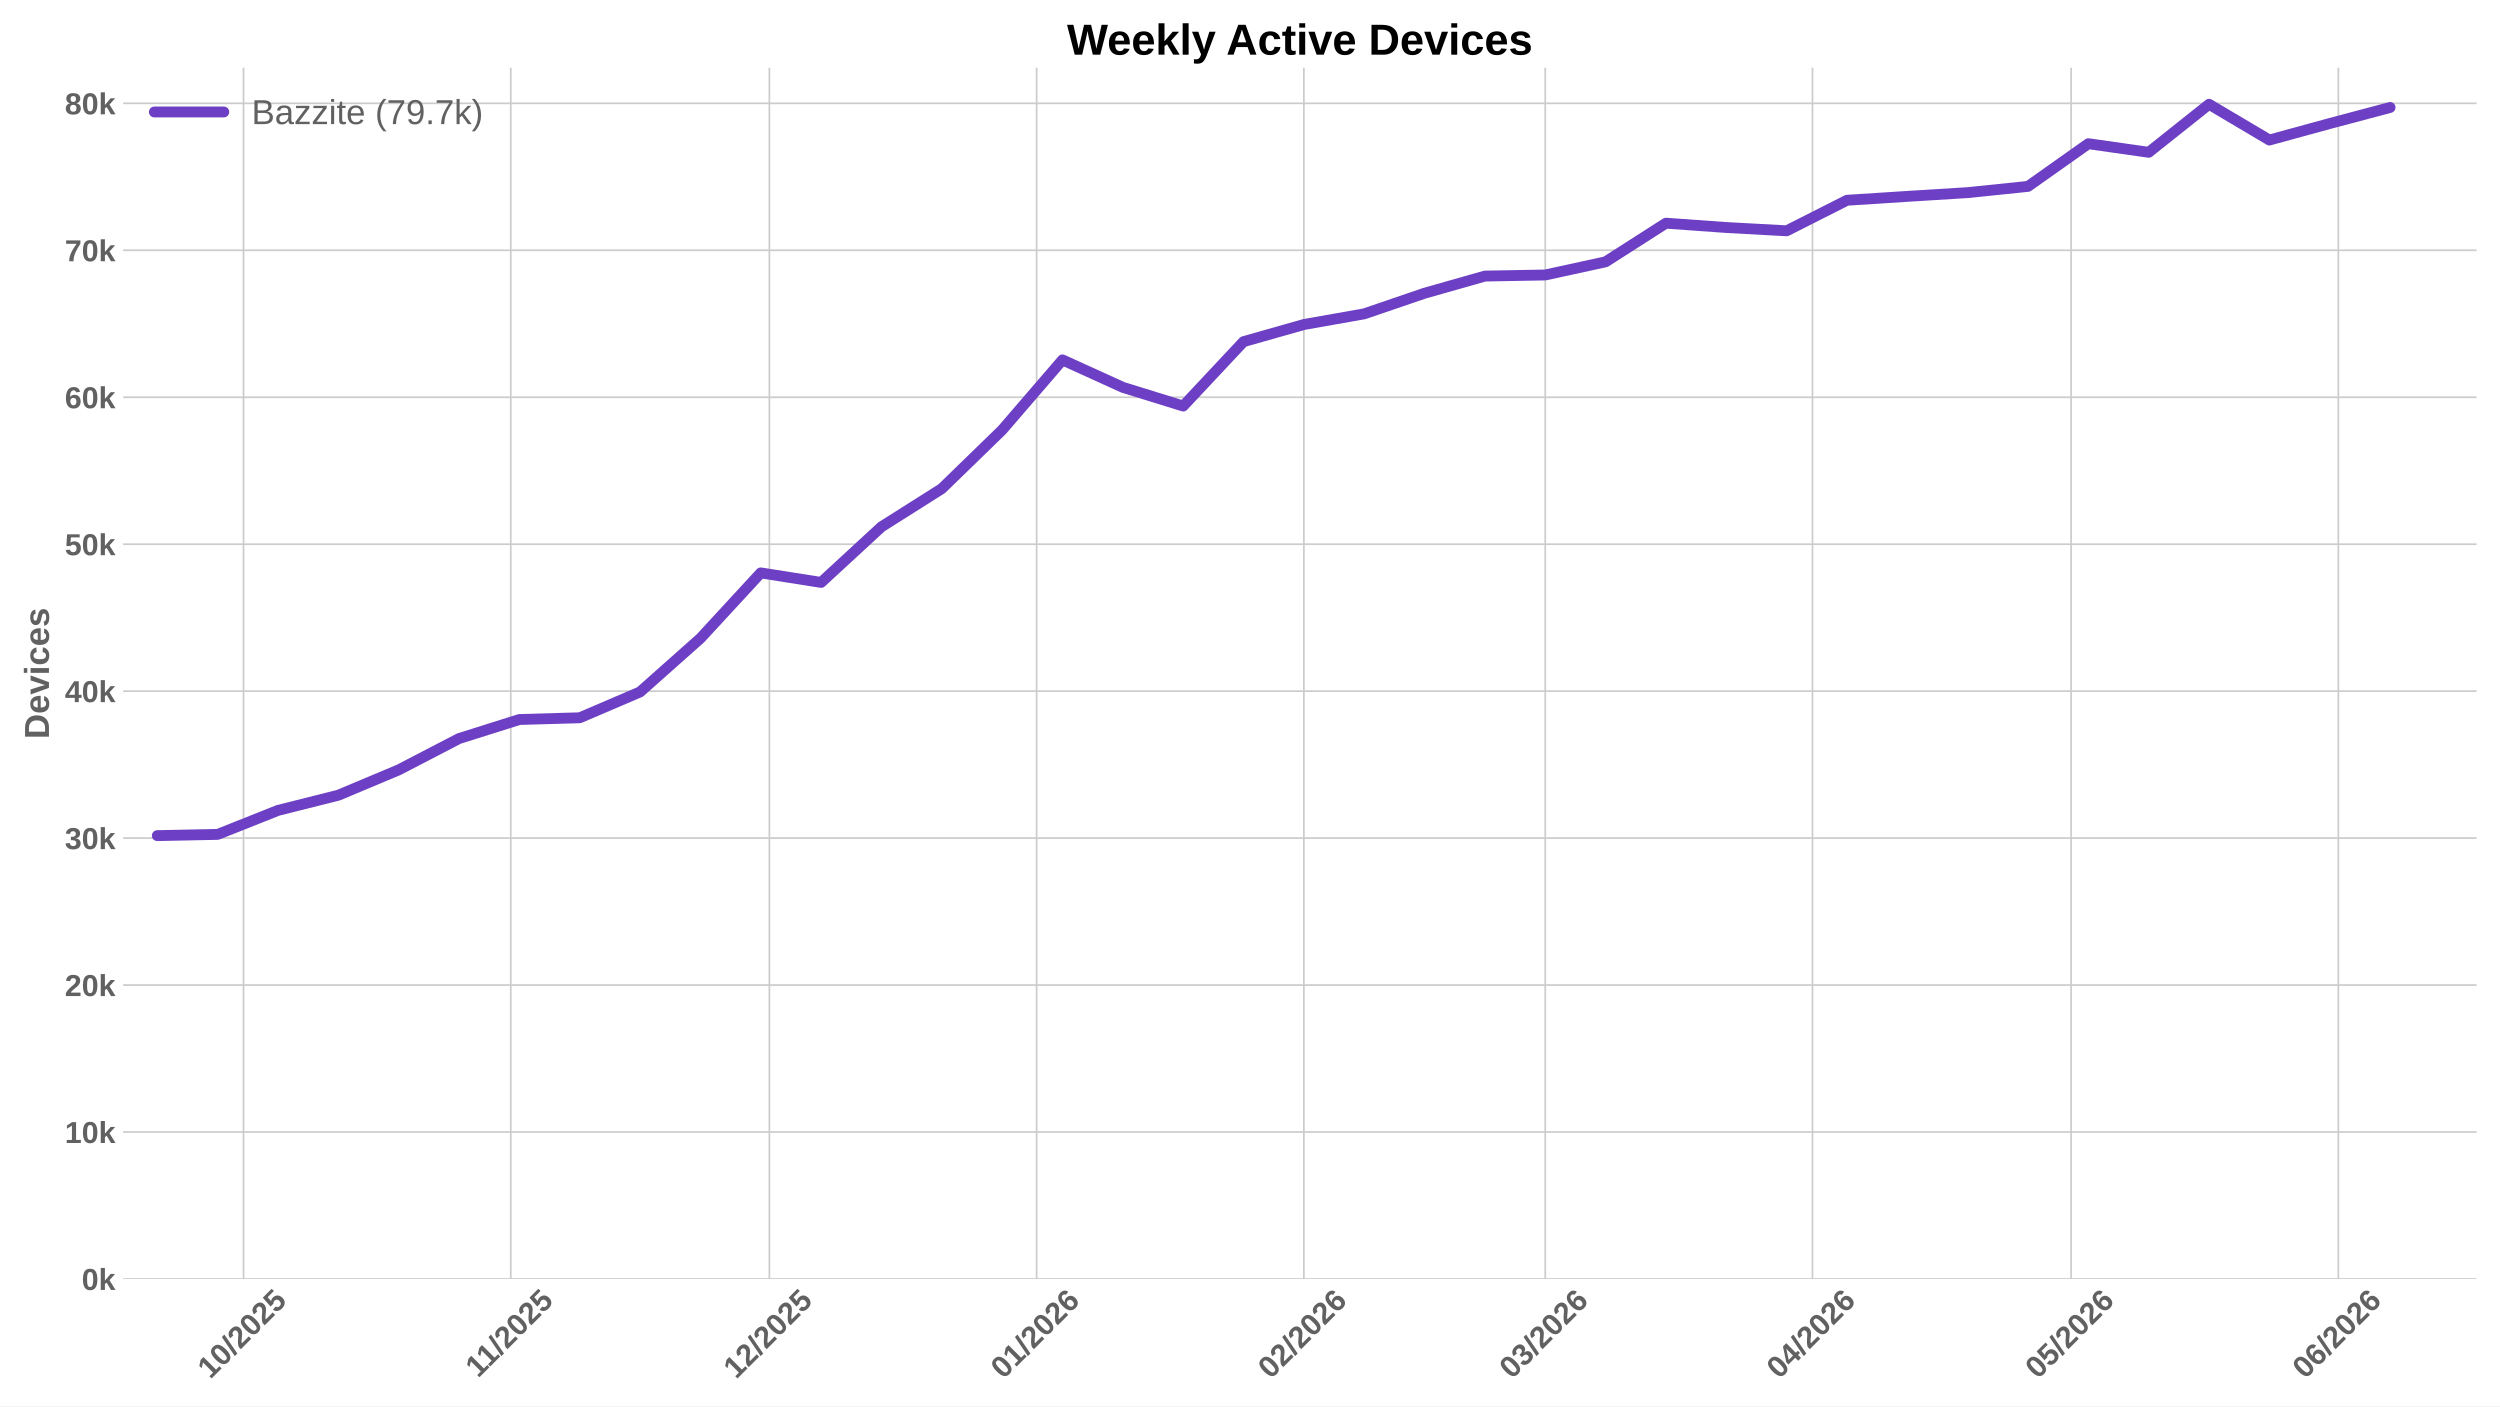
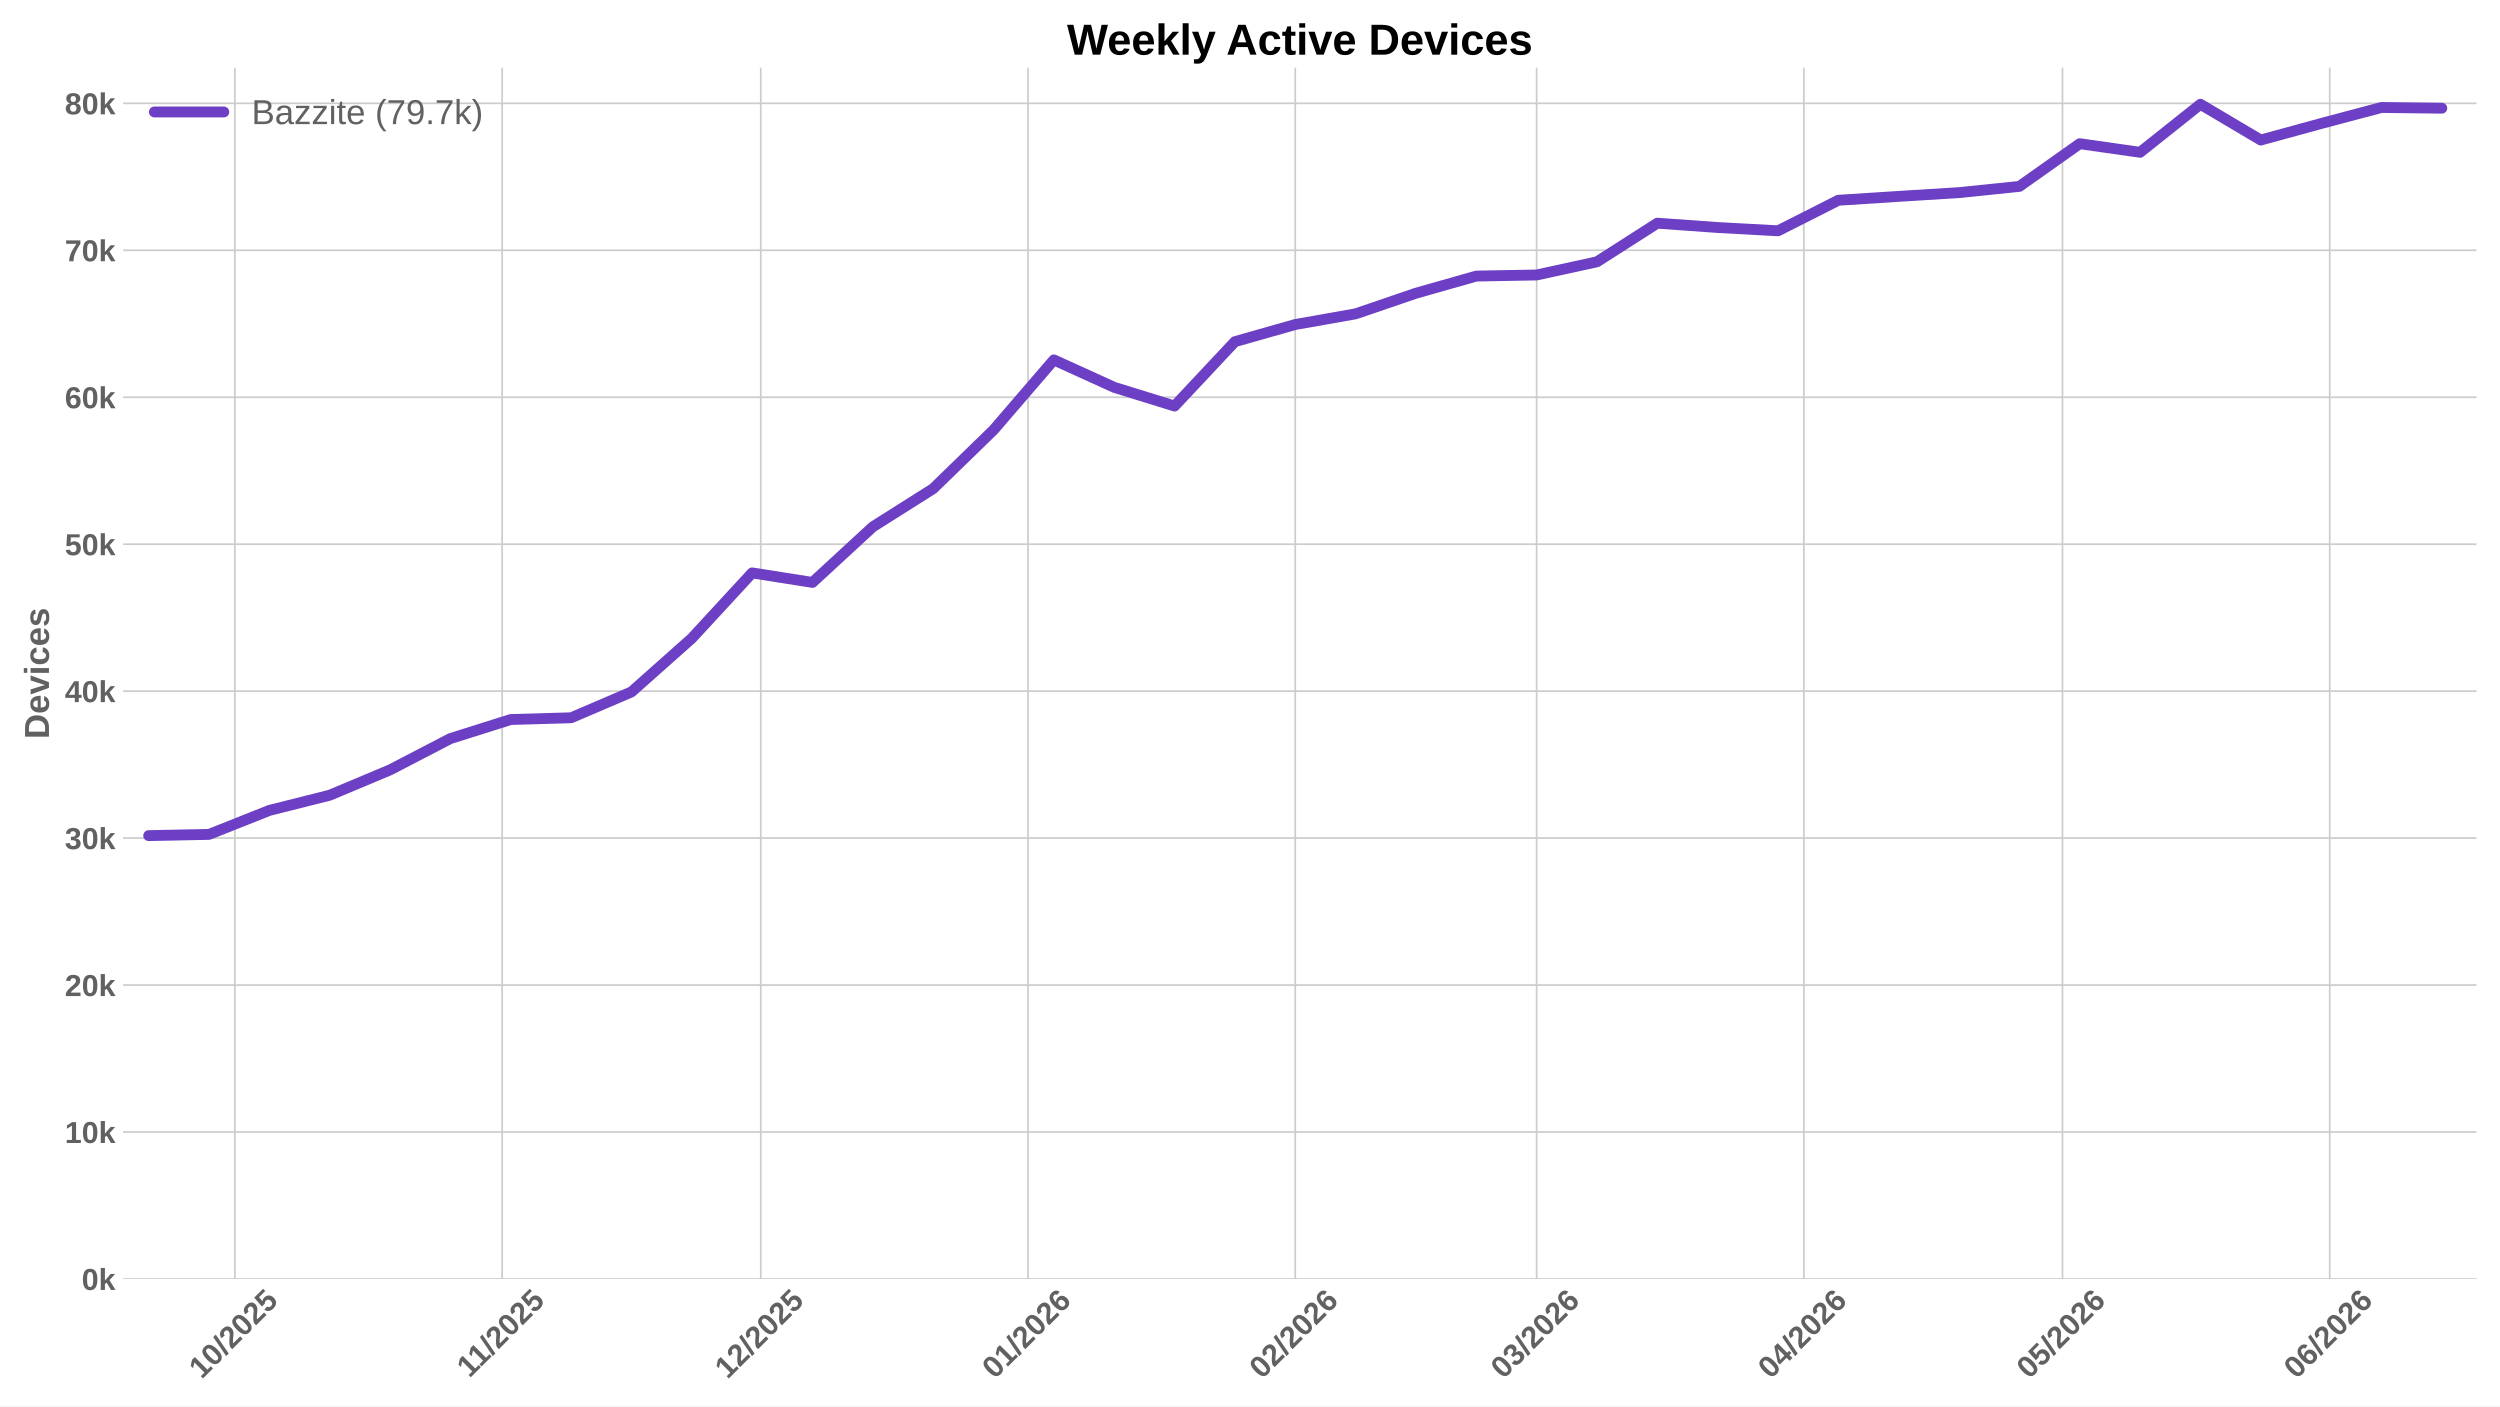
<svg xmlns="http://www.w3.org/2000/svg" xmlns:xlink="http://www.w3.org/1999/xlink" width="1152pt" height="648pt" viewBox="0 0 1152 648" version="1.1">
  <defs>
    <style type="text/css">*{stroke-linejoin: round; stroke-linecap: butt}</style>
  </defs>
  <g id="figure_1">
    <g id="patch_1">
      <path d="M 0 648  L 1152 648  L 1152 0  L 0 0  z " style="fill: #ffffff" />
    </g>
    <g id="axes_1">
      <g id="patch_2">
        <path d="M 56.73 589.343  L 1141.2 589.343  L 1141.2 31.2  L 56.73 31.2  z " style="fill: #ffffff" />
      </g>
      <g id="matplotlib.axis_1">
        <g id="xtick_1">
          <g id="line2d_1">
-             <path d="M 112.216 589.343  L 112.216 31.2  " clip-path="url(#pfa08dd1c3a)" style="fill: none; stroke: #cccccc; stroke-width: 0.8; stroke-linecap: round" />
+             <path d="M 108.243 589.343  L 108.243 31.2  " clip-path="url(#p155be91bfa)" style="fill: none; stroke: #cccccc; stroke-width: 0.8; stroke-linecap: round" />
          </g>
          <g id="line2d_2" />
          <g id="text_1">
-             <g style="fill: #616161" transform="translate(96.88586 635.7977) rotate(-45) scale(0.14 -0.14)">
+             <g style="fill: #616161" transform="translate(92.91309 635.7977) rotate(-45) scale(0.14 -0.14)">
              <defs>
                <path id="LiberationSans-Bold-31" d="M 403 0  L 403 653  L 1494 653  L 1494 3656  L 438 2997  L 438 3688  L 1541 4403  L 2372 4403  L 2372 653  L 3381 653  L 3381 0  L 403 0  z " transform="scale(0.015625)" />
                <path id="LiberationSans-Bold-30" d="M 3297 2203  Q 3297 1088 2914 512  Q 2531 -63 1766 -63  Q 253 -63 253 2203  Q 253 2994 418 3494  Q 584 3994 915 4231  Q 1247 4469 1791 4469  Q 2572 4469 2934 3903  Q 3297 3338 3297 2203  z M 2416 2203  Q 2416 2813 2356 3150  Q 2297 3488 2165 3634  Q 2034 3781 1784 3781  Q 1519 3781 1383 3632  Q 1247 3484 1189 3148  Q 1131 2813 1131 2203  Q 1131 1600 1192 1261  Q 1253 922 1386 775  Q 1519 628 1772 628  Q 2022 628 2158 783  Q 2294 938 2355 1278  Q 2416 1619 2416 2203  z " transform="scale(0.015625)" />
                <path id="LiberationSans-Bold-2f" d="M 63 -128  L 972 4638  L 1716 4638  L 822 -128  L 63 -128  z " transform="scale(0.015625)" />
                <path id="LiberationSans-Bold-32" d="M 222 0  L 222 609  Q 394 988 711 1347  Q 1028 1706 1509 2097  Q 1972 2472 2158 2715  Q 2344 2959 2344 3194  Q 2344 3769 1766 3769  Q 1484 3769 1336 3617  Q 1188 3466 1144 3163  L 259 3213  Q 334 3825 717 4147  Q 1100 4469 1759 4469  Q 2472 4469 2853 4144  Q 3234 3819 3234 3231  Q 3234 2922 3112 2672  Q 2991 2422 2800 2211  Q 2609 2000 2376 1815  Q 2144 1631 1925 1456  Q 1706 1281 1526 1103  Q 1347 925 1259 722  L 3303 722  L 3303 0  L 222 0  z " transform="scale(0.015625)" />
                <path id="LiberationSans-Bold-35" d="M 3381 1466  Q 3381 766 2945 351  Q 2509 -63 1750 -63  Q 1088 -63 689 235  Q 291 534 197 1100  L 1075 1172  Q 1144 891 1319 762  Q 1494 634 1759 634  Q 2088 634 2283 843  Q 2478 1053 2478 1447  Q 2478 1794 2293 2001  Q 2109 2209 1778 2209  Q 1413 2209 1181 1925  L 325 1925  L 478 4403  L 3125 4403  L 3125 3750  L 1275 3750  L 1203 2638  Q 1522 2919 2000 2919  Q 2628 2919 3004 2528  Q 3381 2138 3381 1466  z " transform="scale(0.015625)" />
              </defs>
              <use xlink:href="#LiberationSans-Bold-31" />
              <use xlink:href="#LiberationSans-Bold-30" transform="translate(55.61523 0)" />
              <use xlink:href="#LiberationSans-Bold-2f" transform="translate(111.2305 0)" />
              <use xlink:href="#LiberationSans-Bold-32" transform="translate(139.0137 0)" />
              <use xlink:href="#LiberationSans-Bold-30" transform="translate(194.6289 0)" />
              <use xlink:href="#LiberationSans-Bold-32" transform="translate(250.2441 0)" />
              <use xlink:href="#LiberationSans-Bold-35" transform="translate(305.8594 0)" />
            </g>
          </g>
        </g>
        <g id="xtick_2">
          <g id="line2d_3">
-             <path d="M 235.361 589.343  L 235.361 31.2  " clip-path="url(#pfa08dd1c3a)" style="fill: none; stroke: #cccccc; stroke-width: 0.8; stroke-linecap: round" />
+             <path d="M 231.388 589.343  L 231.388 31.2  " clip-path="url(#p155be91bfa)" style="fill: none; stroke: #cccccc; stroke-width: 0.8; stroke-linecap: round" />
          </g>
          <g id="line2d_4" />
          <g id="text_2">
-             <g style="fill: #616161" transform="translate(220.303 635.2532) rotate(-45) scale(0.14 -0.14)">
+             <g style="fill: #616161" transform="translate(216.3303 635.2532) rotate(-45) scale(0.14 -0.14)">
              <use xlink:href="#LiberationSans-Bold-31" />
              <use xlink:href="#LiberationSans-Bold-31" transform="translate(50.11523 0)" />
              <use xlink:href="#LiberationSans-Bold-2f" transform="translate(105.7305 0)" />
              <use xlink:href="#LiberationSans-Bold-32" transform="translate(133.5137 0)" />
              <use xlink:href="#LiberationSans-Bold-30" transform="translate(189.1289 0)" />
              <use xlink:href="#LiberationSans-Bold-32" transform="translate(244.7441 0)" />
              <use xlink:href="#LiberationSans-Bold-35" transform="translate(300.3594 0)" />
            </g>
          </g>
        </g>
        <g id="xtick_3">
          <g id="line2d_5">
-             <path d="M 354.534 589.343  L 354.534 31.2  " clip-path="url(#pfa08dd1c3a)" style="fill: none; stroke: #cccccc; stroke-width: 0.8; stroke-linecap: round" />
+             <path d="M 350.561 589.343  L 350.561 31.2  " clip-path="url(#p155be91bfa)" style="fill: none; stroke: #cccccc; stroke-width: 0.8; stroke-linecap: round" />
          </g>
          <g id="line2d_6" />
          <g id="text_3">
-             <g style="fill: #616161" transform="translate(339.2033 635.7977) rotate(-45) scale(0.14 -0.14)">
+             <g style="fill: #616161" transform="translate(335.2306 635.7977) rotate(-45) scale(0.14 -0.14)">
              <use xlink:href="#LiberationSans-Bold-31" />
              <use xlink:href="#LiberationSans-Bold-32" transform="translate(55.61523 0)" />
              <use xlink:href="#LiberationSans-Bold-2f" transform="translate(111.2305 0)" />
              <use xlink:href="#LiberationSans-Bold-32" transform="translate(139.0137 0)" />
              <use xlink:href="#LiberationSans-Bold-30" transform="translate(194.6289 0)" />
              <use xlink:href="#LiberationSans-Bold-32" transform="translate(250.2441 0)" />
              <use xlink:href="#LiberationSans-Bold-35" transform="translate(305.8594 0)" />
            </g>
          </g>
        </g>
        <g id="xtick_4">
          <g id="line2d_7">
-             <path d="M 477.679 589.343  L 477.679 31.2  " clip-path="url(#pfa08dd1c3a)" style="fill: none; stroke: #cccccc; stroke-width: 0.8; stroke-linecap: round" />
+             <path d="M 473.706 589.343  L 473.706 31.2  " clip-path="url(#p155be91bfa)" style="fill: none; stroke: #cccccc; stroke-width: 0.8; stroke-linecap: round" />
          </g>
          <g id="line2d_8" />
          <g id="text_4">
-             <g style="fill: #616161" transform="translate(462.3483 635.7977) rotate(-45) scale(0.14 -0.14)">
+             <g style="fill: #616161" transform="translate(458.3755 635.7977) rotate(-45) scale(0.14 -0.14)">
              <defs>
                <path id="LiberationSans-Bold-36" d="M 3328 1441  Q 3328 738 2934 337  Q 2541 -63 1847 -63  Q 1069 -63 651 482  Q 234 1028 234 2100  Q 234 3278 657 3873  Q 1081 4469 1869 4469  Q 2428 4469 2751 4222  Q 3075 3975 3209 3456  L 2381 3341  Q 2263 3775 1850 3775  Q 1497 3775 1295 3422  Q 1094 3069 1094 2350  Q 1234 2584 1484 2709  Q 1734 2834 2050 2834  Q 2641 2834 2984 2459  Q 3328 2084 3328 1441  z M 2447 1416  Q 2447 1791 2273 1989  Q 2100 2188 1797 2188  Q 1506 2188 1331 2002  Q 1156 1816 1156 1509  Q 1156 1125 1339 873  Q 1522 622 1819 622  Q 2116 622 2281 833  Q 2447 1044 2447 1416  z " transform="scale(0.015625)" />
              </defs>
              <use xlink:href="#LiberationSans-Bold-30" />
              <use xlink:href="#LiberationSans-Bold-31" transform="translate(55.61523 0)" />
              <use xlink:href="#LiberationSans-Bold-2f" transform="translate(111.2305 0)" />
              <use xlink:href="#LiberationSans-Bold-32" transform="translate(139.0137 0)" />
              <use xlink:href="#LiberationSans-Bold-30" transform="translate(194.6289 0)" />
              <use xlink:href="#LiberationSans-Bold-32" transform="translate(250.2441 0)" />
              <use xlink:href="#LiberationSans-Bold-36" transform="translate(305.8594 0)" />
            </g>
          </g>
        </g>
        <g id="xtick_5">
          <g id="line2d_9">
-             <path d="M 600.824 589.343  L 600.824 31.2  " clip-path="url(#pfa08dd1c3a)" style="fill: none; stroke: #cccccc; stroke-width: 0.8; stroke-linecap: round" />
+             <path d="M 596.851 589.343  L 596.851 31.2  " clip-path="url(#p155be91bfa)" style="fill: none; stroke: #cccccc; stroke-width: 0.8; stroke-linecap: round" />
          </g>
          <g id="line2d_10" />
          <g id="text_5">
-             <g style="fill: #616161" transform="translate(585.4932 635.7977) rotate(-45) scale(0.14 -0.14)">
+             <g style="fill: #616161" transform="translate(581.5205 635.7977) rotate(-45) scale(0.14 -0.14)">
              <use xlink:href="#LiberationSans-Bold-30" />
              <use xlink:href="#LiberationSans-Bold-32" transform="translate(55.61523 0)" />
              <use xlink:href="#LiberationSans-Bold-2f" transform="translate(111.2305 0)" />
              <use xlink:href="#LiberationSans-Bold-32" transform="translate(139.0137 0)" />
              <use xlink:href="#LiberationSans-Bold-30" transform="translate(194.6289 0)" />
              <use xlink:href="#LiberationSans-Bold-32" transform="translate(250.2441 0)" />
              <use xlink:href="#LiberationSans-Bold-36" transform="translate(305.8594 0)" />
            </g>
          </g>
        </g>
        <g id="xtick_6">
          <g id="line2d_11">
-             <path d="M 712.051 589.343  L 712.051 31.2  " clip-path="url(#pfa08dd1c3a)" style="fill: none; stroke: #cccccc; stroke-width: 0.8; stroke-linecap: round" />
+             <path d="M 708.078 589.343  L 708.078 31.2  " clip-path="url(#p155be91bfa)" style="fill: none; stroke: #cccccc; stroke-width: 0.8; stroke-linecap: round" />
          </g>
          <g id="line2d_12" />
          <g id="text_6">
-             <g style="fill: #616161" transform="translate(696.7209 635.7977) rotate(-45) scale(0.14 -0.14)">
+             <g style="fill: #616161" transform="translate(692.7481 635.7977) rotate(-45) scale(0.14 -0.14)">
              <defs>
                <path id="LiberationSans-Bold-33" d="M 3328 1222  Q 3328 603 2922 265  Q 2516 -72 1766 -72  Q 1056 -72 637 254  Q 219 581 147 1197  L 1041 1275  Q 1125 641 1763 641  Q 2078 641 2253 797  Q 2428 953 2428 1275  Q 2428 1569 2215 1725  Q 2003 1881 1584 1881  L 1278 1881  L 1278 2591  L 1566 2591  Q 1944 2591 2134 2745  Q 2325 2900 2325 3188  Q 2325 3459 2173 3614  Q 2022 3769 1731 3769  Q 1459 3769 1292 3619  Q 1125 3469 1100 3194  L 222 3256  Q 291 3825 694 4147  Q 1097 4469 1747 4469  Q 2438 4469 2827 4158  Q 3216 3847 3216 3297  Q 3216 2884 2973 2618  Q 2731 2353 2275 2266  L 2275 2253  Q 2781 2194 3054 1920  Q 3328 1647 3328 1222  z " transform="scale(0.015625)" />
              </defs>
              <use xlink:href="#LiberationSans-Bold-30" />
              <use xlink:href="#LiberationSans-Bold-33" transform="translate(55.61523 0)" />
              <use xlink:href="#LiberationSans-Bold-2f" transform="translate(111.2305 0)" />
              <use xlink:href="#LiberationSans-Bold-32" transform="translate(139.0137 0)" />
              <use xlink:href="#LiberationSans-Bold-30" transform="translate(194.6289 0)" />
              <use xlink:href="#LiberationSans-Bold-32" transform="translate(250.2441 0)" />
              <use xlink:href="#LiberationSans-Bold-36" transform="translate(305.8594 0)" />
            </g>
          </g>
        </g>
        <g id="xtick_7">
          <g id="line2d_13">
-             <path d="M 835.196 589.343  L 835.196 31.2  " clip-path="url(#pfa08dd1c3a)" style="fill: none; stroke: #cccccc; stroke-width: 0.8; stroke-linecap: round" />
+             <path d="M 831.223 589.343  L 831.223 31.2  " clip-path="url(#p155be91bfa)" style="fill: none; stroke: #cccccc; stroke-width: 0.8; stroke-linecap: round" />
          </g>
          <g id="line2d_14" />
          <g id="text_7">
-             <g style="fill: #616161" transform="translate(819.8659 635.7977) rotate(-45) scale(0.14 -0.14)">
+             <g style="fill: #616161" transform="translate(815.8931 635.7977) rotate(-45) scale(0.14 -0.14)">
              <defs>
                <path id="LiberationSans-Bold-34" d="M 2938 897  L 2938 0  L 2100 0  L 2100 897  L 97 897  L 97 1556  L 1956 4403  L 2938 4403  L 2938 1550  L 3525 1550  L 3525 897  L 2938 897  z M 2100 2991  Q 2100 3159 2111 3356  Q 2122 3553 2128 3609  Q 2047 3434 1834 3103  L 813 1550  L 2100 1550  L 2100 2991  z " transform="scale(0.015625)" />
              </defs>
              <use xlink:href="#LiberationSans-Bold-30" />
              <use xlink:href="#LiberationSans-Bold-34" transform="translate(55.61523 0)" />
              <use xlink:href="#LiberationSans-Bold-2f" transform="translate(111.2305 0)" />
              <use xlink:href="#LiberationSans-Bold-32" transform="translate(139.0137 0)" />
              <use xlink:href="#LiberationSans-Bold-30" transform="translate(194.6289 0)" />
              <use xlink:href="#LiberationSans-Bold-32" transform="translate(250.2441 0)" />
              <use xlink:href="#LiberationSans-Bold-36" transform="translate(305.8594 0)" />
            </g>
          </g>
        </g>
        <g id="xtick_8">
          <g id="line2d_15">
-             <path d="M 954.369 589.343  L 954.369 31.2  " clip-path="url(#pfa08dd1c3a)" style="fill: none; stroke: #cccccc; stroke-width: 0.8; stroke-linecap: round" />
+             <path d="M 950.396 589.343  L 950.396 31.2  " clip-path="url(#p155be91bfa)" style="fill: none; stroke: #cccccc; stroke-width: 0.8; stroke-linecap: round" />
          </g>
          <g id="line2d_16" />
          <g id="text_8">
-             <g style="fill: #616161" transform="translate(939.0384 635.7977) rotate(-45) scale(0.14 -0.14)">
+             <g style="fill: #616161" transform="translate(935.0656 635.7977) rotate(-45) scale(0.14 -0.14)">
              <use xlink:href="#LiberationSans-Bold-30" />
              <use xlink:href="#LiberationSans-Bold-35" transform="translate(55.61523 0)" />
              <use xlink:href="#LiberationSans-Bold-2f" transform="translate(111.2305 0)" />
              <use xlink:href="#LiberationSans-Bold-32" transform="translate(139.0137 0)" />
              <use xlink:href="#LiberationSans-Bold-30" transform="translate(194.6289 0)" />
              <use xlink:href="#LiberationSans-Bold-32" transform="translate(250.2441 0)" />
              <use xlink:href="#LiberationSans-Bold-36" transform="translate(305.8594 0)" />
            </g>
          </g>
        </g>
        <g id="xtick_9">
          <g id="line2d_17">
-             <path d="M 1077.514 589.343  L 1077.514 31.2  " clip-path="url(#pfa08dd1c3a)" style="fill: none; stroke: #cccccc; stroke-width: 0.8; stroke-linecap: round" />
+             <path d="M 1073.541 589.343  L 1073.541 31.2  " clip-path="url(#p155be91bfa)" style="fill: none; stroke: #cccccc; stroke-width: 0.8; stroke-linecap: round" />
          </g>
          <g id="line2d_18" />
          <g id="text_9">
-             <g style="fill: #616161" transform="translate(1062.183 635.7977) rotate(-45) scale(0.14 -0.14)">
+             <g style="fill: #616161" transform="translate(1058.211 635.7977) rotate(-45) scale(0.14 -0.14)">
              <use xlink:href="#LiberationSans-Bold-30" />
              <use xlink:href="#LiberationSans-Bold-36" transform="translate(55.61523 0)" />
              <use xlink:href="#LiberationSans-Bold-2f" transform="translate(111.2305 0)" />
              <use xlink:href="#LiberationSans-Bold-32" transform="translate(139.0137 0)" />
              <use xlink:href="#LiberationSans-Bold-30" transform="translate(194.6289 0)" />
              <use xlink:href="#LiberationSans-Bold-32" transform="translate(250.2441 0)" />
              <use xlink:href="#LiberationSans-Bold-36" transform="translate(305.8594 0)" />
            </g>
          </g>
        </g>
      </g>
      <g id="matplotlib.axis_2">
        <g id="ytick_1">
          <g id="line2d_19">
-             <path d="M 56.73 589.343  L 1141.2 589.343  " clip-path="url(#pfa08dd1c3a)" style="fill: none; stroke: #cccccc; stroke-width: 0.8; stroke-linecap: round" />
+             <path d="M 56.73 589.343  L 1141.2 589.343  " clip-path="url(#p155be91bfa)" style="fill: none; stroke: #cccccc; stroke-width: 0.8; stroke-linecap: round" />
          </g>
          <g id="line2d_20" />
          <g id="text_10">
            <g style="fill: #616161" transform="translate(37.65937 594.416) scale(0.14 -0.14)">
              <defs>
                <path id="LiberationSans-Bold-6b" d="M 2606 0  L 1703 1531  L 1325 1269  L 1325 0  L 447 0  L 447 4638  L 1325 4638  L 1325 1981  L 2531 3381  L 3475 3381  L 2288 2063  L 3566 0  L 2606 0  z " transform="scale(0.015625)" />
              </defs>
              <use xlink:href="#LiberationSans-Bold-30" />
              <use xlink:href="#LiberationSans-Bold-6b" transform="translate(55.61523 0)" />
            </g>
          </g>
        </g>
        <g id="ytick_2">
          <g id="line2d_21">
-             <path d="M 56.73 521.627  L 1141.2 521.627  " clip-path="url(#pfa08dd1c3a)" style="fill: none; stroke: #cccccc; stroke-width: 0.8; stroke-linecap: round" />
+             <path d="M 56.73 521.627  L 1141.2 521.627  " clip-path="url(#p155be91bfa)" style="fill: none; stroke: #cccccc; stroke-width: 0.8; stroke-linecap: round" />
          </g>
          <g id="line2d_22" />
          <g id="text_11">
            <g style="fill: #616161" transform="translate(29.87406 526.7002) scale(0.14 -0.14)">
              <use xlink:href="#LiberationSans-Bold-31" />
              <use xlink:href="#LiberationSans-Bold-30" transform="translate(55.61523 0)" />
              <use xlink:href="#LiberationSans-Bold-6b" transform="translate(111.2305 0)" />
            </g>
          </g>
        </g>
        <g id="ytick_3">
          <g id="line2d_23">
-             <path d="M 56.73 453.912  L 1141.2 453.912  " clip-path="url(#pfa08dd1c3a)" style="fill: none; stroke: #cccccc; stroke-width: 0.8; stroke-linecap: round" />
+             <path d="M 56.73 453.912  L 1141.2 453.912  " clip-path="url(#p155be91bfa)" style="fill: none; stroke: #cccccc; stroke-width: 0.8; stroke-linecap: round" />
          </g>
          <g id="line2d_24" />
          <g id="text_12">
            <g style="fill: #616161" transform="translate(29.87406 458.9845) scale(0.14 -0.14)">
              <use xlink:href="#LiberationSans-Bold-32" />
              <use xlink:href="#LiberationSans-Bold-30" transform="translate(55.61523 0)" />
              <use xlink:href="#LiberationSans-Bold-6b" transform="translate(111.2305 0)" />
            </g>
          </g>
        </g>
        <g id="ytick_4">
          <g id="line2d_25">
-             <path d="M 56.73 386.196  L 1141.2 386.196  " clip-path="url(#pfa08dd1c3a)" style="fill: none; stroke: #cccccc; stroke-width: 0.8; stroke-linecap: round" />
+             <path d="M 56.73 386.196  L 1141.2 386.196  " clip-path="url(#p155be91bfa)" style="fill: none; stroke: #cccccc; stroke-width: 0.8; stroke-linecap: round" />
          </g>
          <g id="line2d_26" />
          <g id="text_13">
            <g style="fill: #616161" transform="translate(29.87406 391.2687) scale(0.14 -0.14)">
              <use xlink:href="#LiberationSans-Bold-33" />
              <use xlink:href="#LiberationSans-Bold-30" transform="translate(55.61523 0)" />
              <use xlink:href="#LiberationSans-Bold-6b" transform="translate(111.2305 0)" />
            </g>
          </g>
        </g>
        <g id="ytick_5">
          <g id="line2d_27">
-             <path d="M 56.73 318.48  L 1141.2 318.48  " clip-path="url(#pfa08dd1c3a)" style="fill: none; stroke: #cccccc; stroke-width: 0.8; stroke-linecap: round" />
+             <path d="M 56.73 318.48  L 1141.2 318.48  " clip-path="url(#p155be91bfa)" style="fill: none; stroke: #cccccc; stroke-width: 0.8; stroke-linecap: round" />
          </g>
          <g id="line2d_28" />
          <g id="text_14">
            <g style="fill: #616161" transform="translate(29.87406 323.5529) scale(0.14 -0.14)">
              <use xlink:href="#LiberationSans-Bold-34" />
              <use xlink:href="#LiberationSans-Bold-30" transform="translate(55.61523 0)" />
              <use xlink:href="#LiberationSans-Bold-6b" transform="translate(111.2305 0)" />
            </g>
          </g>
        </g>
        <g id="ytick_6">
          <g id="line2d_29">
-             <path d="M 56.73 250.764  L 1141.2 250.764  " clip-path="url(#pfa08dd1c3a)" style="fill: none; stroke: #cccccc; stroke-width: 0.8; stroke-linecap: round" />
+             <path d="M 56.73 250.764  L 1141.2 250.764  " clip-path="url(#p155be91bfa)" style="fill: none; stroke: #cccccc; stroke-width: 0.8; stroke-linecap: round" />
          </g>
          <g id="line2d_30" />
          <g id="text_15">
            <g style="fill: #616161" transform="translate(29.87406 255.8371) scale(0.14 -0.14)">
              <use xlink:href="#LiberationSans-Bold-35" />
              <use xlink:href="#LiberationSans-Bold-30" transform="translate(55.61523 0)" />
              <use xlink:href="#LiberationSans-Bold-6b" transform="translate(111.2305 0)" />
            </g>
          </g>
        </g>
        <g id="ytick_7">
          <g id="line2d_31">
-             <path d="M 56.73 183.049  L 1141.2 183.049  " clip-path="url(#pfa08dd1c3a)" style="fill: none; stroke: #cccccc; stroke-width: 0.8; stroke-linecap: round" />
+             <path d="M 56.73 183.049  L 1141.2 183.049  " clip-path="url(#p155be91bfa)" style="fill: none; stroke: #cccccc; stroke-width: 0.8; stroke-linecap: round" />
          </g>
          <g id="line2d_32" />
          <g id="text_16">
            <g style="fill: #616161" transform="translate(29.87406 188.1214) scale(0.14 -0.14)">
              <use xlink:href="#LiberationSans-Bold-36" />
              <use xlink:href="#LiberationSans-Bold-30" transform="translate(55.61523 0)" />
              <use xlink:href="#LiberationSans-Bold-6b" transform="translate(111.2305 0)" />
            </g>
          </g>
        </g>
        <g id="ytick_8">
          <g id="line2d_33">
-             <path d="M 56.73 115.333  L 1141.2 115.333  " clip-path="url(#pfa08dd1c3a)" style="fill: none; stroke: #cccccc; stroke-width: 0.8; stroke-linecap: round" />
+             <path d="M 56.73 115.333  L 1141.2 115.333  " clip-path="url(#p155be91bfa)" style="fill: none; stroke: #cccccc; stroke-width: 0.8; stroke-linecap: round" />
          </g>
          <g id="line2d_34" />
          <g id="text_17">
            <g style="fill: #616161" transform="translate(29.87406 120.4056) scale(0.14 -0.14)">
              <defs>
                <path id="LiberationSans-Bold-37" d="M 3278 3706  Q 2981 3238 2717 2797  Q 2453 2356 2256 1911  Q 2059 1466 1945 995  Q 1831 525 1831 0  L 916 0  Q 916 550 1059 1064  Q 1203 1578 1475 2111  Q 1747 2644 2463 3681  L 275 3681  L 275 4403  L 3278 4403  L 3278 3706  z " transform="scale(0.015625)" />
              </defs>
              <use xlink:href="#LiberationSans-Bold-37" />
              <use xlink:href="#LiberationSans-Bold-30" transform="translate(55.61523 0)" />
              <use xlink:href="#LiberationSans-Bold-6b" transform="translate(111.2305 0)" />
            </g>
          </g>
        </g>
        <g id="ytick_9">
          <g id="line2d_35">
-             <path d="M 56.73 47.617  L 1141.2 47.617  " clip-path="url(#pfa08dd1c3a)" style="fill: none; stroke: #cccccc; stroke-width: 0.8; stroke-linecap: round" />
+             <path d="M 56.73 47.617  L 1141.2 47.617  " clip-path="url(#p155be91bfa)" style="fill: none; stroke: #cccccc; stroke-width: 0.8; stroke-linecap: round" />
          </g>
          <g id="line2d_36" />
          <g id="text_18">
            <g style="fill: #616161" transform="translate(29.87406 52.68982) scale(0.14 -0.14)">
              <defs>
                <path id="LiberationSans-Bold-38" d="M 3363 1241  Q 3363 622 2953 279  Q 2544 -63 1784 -63  Q 1031 -63 617 278  Q 203 619 203 1234  Q 203 1656 447 1945  Q 691 2234 1100 2303  L 1100 2316  Q 744 2394 525 2669  Q 306 2944 306 3303  Q 306 3844 689 4156  Q 1072 4469 1772 4469  Q 2488 4469 2870 4164  Q 3253 3859 3253 3297  Q 3253 2938 3036 2666  Q 2819 2394 2453 2322  L 2453 2309  Q 2878 2241 3120 1961  Q 3363 1681 3363 1241  z M 2350 3250  Q 2350 3563 2206 3708  Q 2063 3853 1772 3853  Q 1203 3853 1203 3250  Q 1203 2619 1778 2619  Q 2066 2619 2208 2766  Q 2350 2913 2350 3250  z M 2453 1313  Q 2453 2003 1766 2003  Q 1447 2003 1276 1822  Q 1106 1641 1106 1300  Q 1106 913 1275 734  Q 1444 556 1791 556  Q 2131 556 2292 734  Q 2453 913 2453 1313  z " transform="scale(0.015625)" />
              </defs>
              <use xlink:href="#LiberationSans-Bold-38" />
              <use xlink:href="#LiberationSans-Bold-30" transform="translate(55.61523 0)" />
              <use xlink:href="#LiberationSans-Bold-6b" transform="translate(111.2305 0)" />
            </g>
          </g>
        </g>
        <g id="text_19">
          <g style="fill: #616161" transform="translate(22.55406 340.5153) rotate(-90) scale(0.16 -0.16)">
            <defs>
              <path id="LiberationSans-Bold-44" d="M 4353 2234  Q 4353 1553 4086 1045  Q 3819 538 3330 269  Q 2841 0 2209 0  L 428 0  L 428 4403  L 2022 4403  Q 3134 4403 3743 3842  Q 4353 3281 4353 2234  z M 3425 2234  Q 3425 2944 3056 3317  Q 2688 3691 2003 3691  L 1350 3691  L 1350 713  L 2131 713  Q 2725 713 3075 1122  Q 3425 1531 3425 2234  z " transform="scale(0.015625)" />
              <path id="LiberationSans-Bold-65" d="M 1831 -63  Q 1069 -63 659 389  Q 250 841 250 1706  Q 250 2544 665 2994  Q 1081 3444 1844 3444  Q 2572 3444 2956 2961  Q 3341 2478 3341 1547  L 3341 1522  L 1172 1522  Q 1172 1028 1355 776  Q 1538 525 1875 525  Q 2341 525 2463 928  L 3291 856  Q 2931 -63 1831 -63  z M 1831 2891  Q 1522 2891 1355 2675  Q 1188 2459 1178 2072  L 2491 2072  Q 2466 2481 2294 2686  Q 2122 2891 1831 2891  z " transform="scale(0.015625)" />
              <path id="LiberationSans-Bold-76" d="M 2284 0  L 1234 0  L 25 3381  L 953 3381  L 1544 1491  Q 1591 1334 1766 709  Q 1797 838 1894 1159  Q 1991 1481 2613 3381  L 3531 3381  L 2284 0  z " transform="scale(0.015625)" />
              <path id="LiberationSans-Bold-69" d="M 447 3991  L 447 4638  L 1325 4638  L 1325 3991  L 447 3991  z M 447 0  L 447 3381  L 1325 3381  L 1325 0  L 447 0  z " transform="scale(0.015625)" />
              <path id="LiberationSans-Bold-63" d="M 1856 -63  Q 1088 -63 669 395  Q 250 853 250 1672  Q 250 2509 672 2976  Q 1094 3444 1869 3444  Q 2466 3444 2856 3144  Q 3247 2844 3347 2316  L 2463 2272  Q 2425 2531 2275 2686  Q 2125 2841 1850 2841  Q 1172 2841 1172 1706  Q 1172 538 1863 538  Q 2113 538 2281 695  Q 2450 853 2491 1166  L 3372 1125  Q 3325 778 3123 506  Q 2922 234 2594 85  Q 2266 -63 1856 -63  z " transform="scale(0.015625)" />
              <path id="LiberationSans-Bold-73" d="M 3297 988  Q 3297 497 2895 217  Q 2494 -63 1784 -63  Q 1088 -63 717 157  Q 347 378 225 844  L 997 959  Q 1063 719 1223 619  Q 1384 519 1784 519  Q 2153 519 2322 612  Q 2491 706 2491 906  Q 2491 1069 2355 1164  Q 2219 1259 1894 1325  Q 1150 1472 890 1598  Q 631 1725 495 1926  Q 359 2128 359 2422  Q 359 2906 732 3176  Q 1106 3447 1791 3447  Q 2394 3447 2761 3212  Q 3128 2978 3219 2534  L 2441 2453  Q 2403 2659 2256 2761  Q 2109 2863 1791 2863  Q 1478 2863 1322 2783  Q 1166 2703 1166 2516  Q 1166 2369 1286 2283  Q 1406 2197 1691 2141  Q 2088 2059 2395 1973  Q 2703 1888 2889 1769  Q 3075 1650 3186 1464  Q 3297 1278 3297 988  z " transform="scale(0.015625)" />
            </defs>
            <use xlink:href="#LiberationSans-Bold-44" />
            <use xlink:href="#LiberationSans-Bold-65" transform="translate(72.2168 0)" />
            <use xlink:href="#LiberationSans-Bold-76" transform="translate(127.832 0)" />
            <use xlink:href="#LiberationSans-Bold-69" transform="translate(183.4473 0)" />
            <use xlink:href="#LiberationSans-Bold-63" transform="translate(211.2305 0)" />
            <use xlink:href="#LiberationSans-Bold-65" transform="translate(266.8457 0)" />
            <use xlink:href="#LiberationSans-Bold-73" transform="translate(322.4609 0)" />
          </g>
        </g>
      </g>
      <g id="line2d_37">
-         <path d="M 72.492 385.058  L 100.299 384.489  L 128.106 373.425  L 155.913 366.43  L 183.72 354.755  L 211.527 340.318  L 239.334 331.549  L 267.14 330.75  L 294.947 318.839  L 322.754 294.136  L 350.561 263.989  L 378.368 268.384  L 406.175 242.747  L 433.982 225.168  L 461.789 198.136  L 489.596 165.842  L 517.403 178.491  L 545.21 187.105  L 573.017 157.432  L 600.824 149.536  L 628.63 144.613  L 656.437 135.113  L 684.244 127.217  L 712.051 126.709  L 739.858 120.642  L 767.665 102.846  L 795.472 104.837  L 823.279 106.354  L 851.086 92.282  L 878.893 90.488  L 906.7 88.761  L 934.507 85.89  L 962.314 66.219  L 990.12 70.18  L 1017.927 48.05  L 1045.734 64.526  L 1073.541 56.914  L 1101.348 49.527  " clip-path="url(#pfa08dd1c3a)" style="fill: none; stroke: #6c3fc4; stroke-width: 5; stroke-linecap: round" />
+         <path d="M 68.519 385.058  L 96.326 384.489  L 124.133 373.425  L 151.94 366.43  L 179.747 354.755  L 207.554 340.318  L 235.361 331.549  L 263.168 330.75  L 290.975 318.839  L 318.782 294.136  L 346.588 263.989  L 374.395 268.384  L 402.202 242.747  L 430.009 225.168  L 457.816 198.136  L 485.623 165.842  L 513.43 178.491  L 541.237 187.105  L 569.044 157.432  L 596.851 149.536  L 624.658 144.613  L 652.465 135.113  L 680.272 127.217  L 708.078 126.709  L 735.885 120.642  L 763.692 102.846  L 791.499 104.837  L 819.306 106.354  L 847.113 92.282  L 874.92 90.488  L 902.727 88.761  L 930.534 85.89  L 958.341 66.219  L 986.148 70.18  L 1013.955 48.05  L 1041.762 64.526  L 1069.568 56.914  L 1097.375 49.527  L 1125.182 49.858  " clip-path="url(#p155be91bfa)" style="fill: none; stroke: #6c3fc4; stroke-width: 5; stroke-linecap: round" />
      </g>
      <g id="patch_3">
        <path d="M 56.73 589.343  L 56.73 31.2  " style="fill: none" />
      </g>
      <g id="patch_4">
        <path d="M 1141.2 589.343  L 1141.2 31.2  " style="fill: none" />
      </g>
      <g id="patch_5">
        <path d="M 56.73 589.343  L 1141.2 589.343  " style="fill: none" />
      </g>
      <g id="patch_6">
        <path d="M 56.73 31.2  L 1141.2 31.2  " style="fill: none" />
      </g>
      <g id="text_20">
        <g transform="translate(491.6806 25.2) scale(0.2 -0.2)">
          <defs>
            <path id="LiberationSans-Bold-57" d="M 4897 0  L 3803 0  L 3206 2547  Q 3097 2997 3022 3488  Q 2947 3078 2900 2864  Q 2853 2650 2234 0  L 1141 0  L 6 4403  L 941 4403  L 1578 1559  L 1722 872  Q 1809 1306 1892 1701  Q 1975 2097 2516 4403  L 3547 4403  L 4103 2059  Q 4169 1797 4325 872  L 4403 1234  L 4569 1953  L 5100 4403  L 6034 4403  L 4897 0  z " transform="scale(0.015625)" />
            <path id="LiberationSans-Bold-6c" d="M 447 0  L 447 4638  L 1325 4638  L 1325 0  L 447 0  z " transform="scale(0.015625)" />
            <path id="LiberationSans-Bold-79" d="M 884 -1328  Q 569 -1328 331 -1288  L 331 -663  Q 497 -688 634 -688  Q 822 -688 945 -628  Q 1069 -569 1167 -431  Q 1266 -294 1388 34  L 50 3381  L 978 3381  L 1509 1797  Q 1634 1456 1825 753  L 1903 1050  L 2106 1784  L 2606 3381  L 3525 3381  L 2188 -178  Q 1919 -828 1630 -1078  Q 1341 -1328 884 -1328  z " transform="scale(0.015625)" />
            <path id="LiberationSans-Bold-20" transform="scale(0.015625)" />
            <path id="LiberationSans-Bold-41" d="M 3541 0  L 3150 1125  L 1472 1125  L 1081 0  L 159 0  L 1766 4403  L 2853 4403  L 4453 0  L 3541 0  z M 2309 3725  L 2291 3656  Q 2259 3544 2215 3400  Q 2172 3256 1678 1819  L 2944 1819  L 2509 3084  L 2375 3509  L 2309 3725  z " transform="scale(0.015625)" />
            <path id="LiberationSans-Bold-74" d="M 1313 -56  Q 925 -56 715 155  Q 506 366 506 794  L 506 2788  L 78 2788  L 78 3381  L 550 3381  L 825 4175  L 1375 4175  L 1375 3381  L 2016 3381  L 2016 2788  L 1375 2788  L 1375 1031  Q 1375 784 1469 667  Q 1563 550 1759 550  Q 1863 550 2053 594  L 2053 50  Q 1728 -56 1313 -56  z " transform="scale(0.015625)" />
          </defs>
          <use xlink:href="#LiberationSans-Bold-57" />
          <use xlink:href="#LiberationSans-Bold-65" transform="translate(92.63477 0)" />
          <use xlink:href="#LiberationSans-Bold-65" transform="translate(148.25 0)" />
          <use xlink:href="#LiberationSans-Bold-6b" transform="translate(203.8652 0)" />
          <use xlink:href="#LiberationSans-Bold-6c" transform="translate(259.4805 0)" />
          <use xlink:href="#LiberationSans-Bold-79" transform="translate(287.2637 0)" />
          <use xlink:href="#LiberationSans-Bold-20" transform="translate(342.8789 0)" />
          <use xlink:href="#LiberationSans-Bold-41" transform="translate(366.9121 0)" />
          <use xlink:href="#LiberationSans-Bold-63" transform="translate(439.1289 0)" />
          <use xlink:href="#LiberationSans-Bold-74" transform="translate(494.7441 0)" />
          <use xlink:href="#LiberationSans-Bold-69" transform="translate(528.0449 0)" />
          <use xlink:href="#LiberationSans-Bold-76" transform="translate(555.8281 0)" />
          <use xlink:href="#LiberationSans-Bold-65" transform="translate(611.4434 0)" />
          <use xlink:href="#LiberationSans-Bold-20" transform="translate(667.0586 0)" />
          <use xlink:href="#LiberationSans-Bold-44" transform="translate(694.8418 0)" />
          <use xlink:href="#LiberationSans-Bold-65" transform="translate(767.0586 0)" />
          <use xlink:href="#LiberationSans-Bold-76" transform="translate(822.6738 0)" />
          <use xlink:href="#LiberationSans-Bold-69" transform="translate(878.2891 0)" />
          <use xlink:href="#LiberationSans-Bold-63" transform="translate(906.0723 0)" />
          <use xlink:href="#LiberationSans-Bold-65" transform="translate(961.6875 0)" />
          <use xlink:href="#LiberationSans-Bold-73" transform="translate(1017.303 0)" />
        </g>
      </g>
      <g id="legend_1">
        <g id="line2d_38">
          <path d="M 71.13 51.595  L 87.13 51.595  L 103.13 51.595  " style="fill: none; stroke: #6c3fc4; stroke-width: 5; stroke-linecap: round" />
        </g>
        <g id="text_21">
          <g style="fill: #616161" transform="translate(115.93 57.195) scale(0.16 -0.16)">
            <defs>
              <path id="LiberationSans-42" d="M 3931 1241  Q 3931 653 3503 326  Q 3075 0 2313 0  L 525 0  L 525 4403  L 2125 4403  Q 3675 4403 3675 3334  Q 3675 2944 3456 2678  Q 3238 2413 2838 2322  Q 3363 2259 3647 1970  Q 3931 1681 3931 1241  z M 3075 3263  Q 3075 3619 2831 3772  Q 2588 3925 2125 3925  L 1122 3925  L 1122 2531  L 2125 2531  Q 2603 2531 2839 2711  Q 3075 2891 3075 3263  z M 3328 1288  Q 3328 2066 2234 2066  L 1122 2066  L 1122 478  L 2281 478  Q 2828 478 3078 681  Q 3328 884 3328 1288  z " transform="scale(0.015625)" />
              <path id="LiberationSans-61" d="M 1294 -63  Q 784 -63 528 206  Q 272 475 272 944  Q 272 1469 617 1750  Q 963 2031 1731 2050  L 2491 2063  L 2491 2247  Q 2491 2659 2316 2837  Q 2141 3016 1766 3016  Q 1388 3016 1216 2887  Q 1044 2759 1009 2478  L 422 2531  Q 566 3444 1778 3444  Q 2416 3444 2737 3151  Q 3059 2859 3059 2306  L 3059 850  Q 3059 600 3125 473  Q 3191 347 3375 347  Q 3456 347 3559 369  L 3559 19  Q 3347 -31 3125 -31  Q 2813 -31 2670 133  Q 2528 297 2509 647  L 2491 647  Q 2275 259 1989 98  Q 1703 -63 1294 -63  z M 1422 359  Q 1731 359 1972 500  Q 2213 641 2352 886  Q 2491 1131 2491 1391  L 2491 1669  L 1875 1656  Q 1478 1650 1273 1575  Q 1069 1500 959 1344  Q 850 1188 850 934  Q 850 659 998 509  Q 1147 359 1422 359  z " transform="scale(0.015625)" />
              <path id="LiberationSans-7a" d="M 259 0  L 259 428  L 2150 2947  L 366 2947  L 366 3381  L 2816 3381  L 2816 2953  L 922 434  L 2881 434  L 2881 0  L 259 0  z " transform="scale(0.015625)" />
              <path id="LiberationSans-69" d="M 428 4100  L 428 4638  L 991 4638  L 991 4100  L 428 4100  z M 428 0  L 428 3381  L 991 3381  L 991 0  L 428 0  z " transform="scale(0.015625)" />
              <path id="LiberationSans-74" d="M 1731 25  Q 1453 -50 1163 -50  Q 488 -50 488 716  L 488 2972  L 97 2972  L 97 3381  L 509 3381  L 675 4138  L 1050 4138  L 1050 3381  L 1675 3381  L 1675 2972  L 1050 2972  L 1050 838  Q 1050 594 1129 495  Q 1209 397 1406 397  Q 1519 397 1731 441  L 1731 25  z " transform="scale(0.015625)" />
              <path id="LiberationSans-65" d="M 863 1572  Q 863 991 1103 675  Q 1344 359 1806 359  Q 2172 359 2392 506  Q 2613 653 2691 878  L 3184 738  Q 2881 -63 1806 -63  Q 1056 -63 664 384  Q 272 831 272 1713  Q 272 2550 664 2997  Q 1056 3444 1784 3444  Q 3275 3444 3275 1647  L 3275 1572  L 863 1572  z M 2694 2003  Q 2647 2538 2422 2783  Q 2197 3028 1775 3028  Q 1366 3028 1127 2754  Q 888 2481 869 2003  L 2694 2003  z " transform="scale(0.015625)" />
              <path id="LiberationSans-20" transform="scale(0.015625)" />
              <path id="LiberationSans-28" d="M 397 1663  Q 397 2566 680 3284  Q 963 4003 1550 4638  L 2094 4638  Q 1509 3988 1236 3256  Q 963 2525 963 1656  Q 963 791 1233 62  Q 1503 -666 2094 -1325  L 1550 -1325  Q 959 -688 678 32  Q 397 753 397 1650  L 397 1663  z " transform="scale(0.015625)" />
              <path id="LiberationSans-37" d="M 3238 3947  Q 2563 2916 2284 2331  Q 2006 1747 1867 1178  Q 1728 609 1728 0  L 1141 0  Q 1141 844 1498 1776  Q 1856 2709 2694 3925  L 328 3925  L 328 4403  L 3238 4403  L 3238 3947  z " transform="scale(0.015625)" />
              <path id="LiberationSans-39" d="M 3256 2291  Q 3256 1156 2842 546  Q 2428 -63 1663 -63  Q 1147 -63 836 154  Q 525 372 391 856  L 928 941  Q 1097 391 1672 391  Q 2156 391 2422 841  Q 2688 1291 2700 2125  Q 2575 1844 2272 1673  Q 1969 1503 1606 1503  Q 1013 1503 656 1909  Q 300 2316 300 2988  Q 300 3678 687 4073  Q 1075 4469 1766 4469  Q 2500 4469 2878 3925  Q 3256 3381 3256 2291  z M 2644 2834  Q 2644 3366 2400 3689  Q 2156 4013 1747 4013  Q 1341 4013 1106 3736  Q 872 3459 872 2988  Q 872 2506 1106 2226  Q 1341 1947 1741 1947  Q 1984 1947 2193 2058  Q 2403 2169 2523 2372  Q 2644 2575 2644 2834  z " transform="scale(0.015625)" />
              <path id="LiberationSans-2e" d="M 584 0  L 584 684  L 1194 684  L 1194 0  L 584 0  z " transform="scale(0.015625)" />
              <path id="LiberationSans-6b" d="M 2550 0  L 1406 1544  L 994 1203  L 994 0  L 431 0  L 431 4638  L 994 4638  L 994 1741  L 2478 3381  L 3138 3381  L 1766 1928  L 3209 0  L 2550 0  z " transform="scale(0.015625)" />
              <path id="LiberationSans-29" d="M 1734 1650  Q 1734 747 1451 28  Q 1169 -691 581 -1325  L 38 -1325  Q 625 -669 897 57  Q 1169 784 1169 1656  Q 1169 2528 895 3256  Q 622 3984 38 4638  L 581 4638  Q 1172 4000 1453 3279  Q 1734 2559 1734 1663  L 1734 1650  z " transform="scale(0.015625)" />
            </defs>
            <use xlink:href="#LiberationSans-42" />
            <use xlink:href="#LiberationSans-61" transform="translate(66.69922 0)" />
            <use xlink:href="#LiberationSans-7a" transform="translate(122.3145 0)" />
            <use xlink:href="#LiberationSans-7a" transform="translate(172.3145 0)" />
            <use xlink:href="#LiberationSans-69" transform="translate(222.3145 0)" />
            <use xlink:href="#LiberationSans-74" transform="translate(244.5312 0)" />
            <use xlink:href="#LiberationSans-65" transform="translate(272.3145 0)" />
            <use xlink:href="#LiberationSans-20" transform="translate(327.9297 0)" />
            <use xlink:href="#LiberationSans-28" transform="translate(355.7129 0)" />
            <use xlink:href="#LiberationSans-37" transform="translate(389.0137 0)" />
            <use xlink:href="#LiberationSans-39" transform="translate(444.6289 0)" />
            <use xlink:href="#LiberationSans-2e" transform="translate(500.2441 0)" />
            <use xlink:href="#LiberationSans-37" transform="translate(528.0273 0)" />
            <use xlink:href="#LiberationSans-6b" transform="translate(583.6426 0)" />
            <use xlink:href="#LiberationSans-29" transform="translate(633.6426 0)" />
          </g>
        </g>
      </g>
    </g>
  </g>
  <defs>
-     <clipPath id="pfa08dd1c3a">
+     <clipPath id="p155be91bfa">
      <rect x="56.73" y="31.2" width="1084.47" height="558.143" />
    </clipPath>
  </defs>
</svg>
